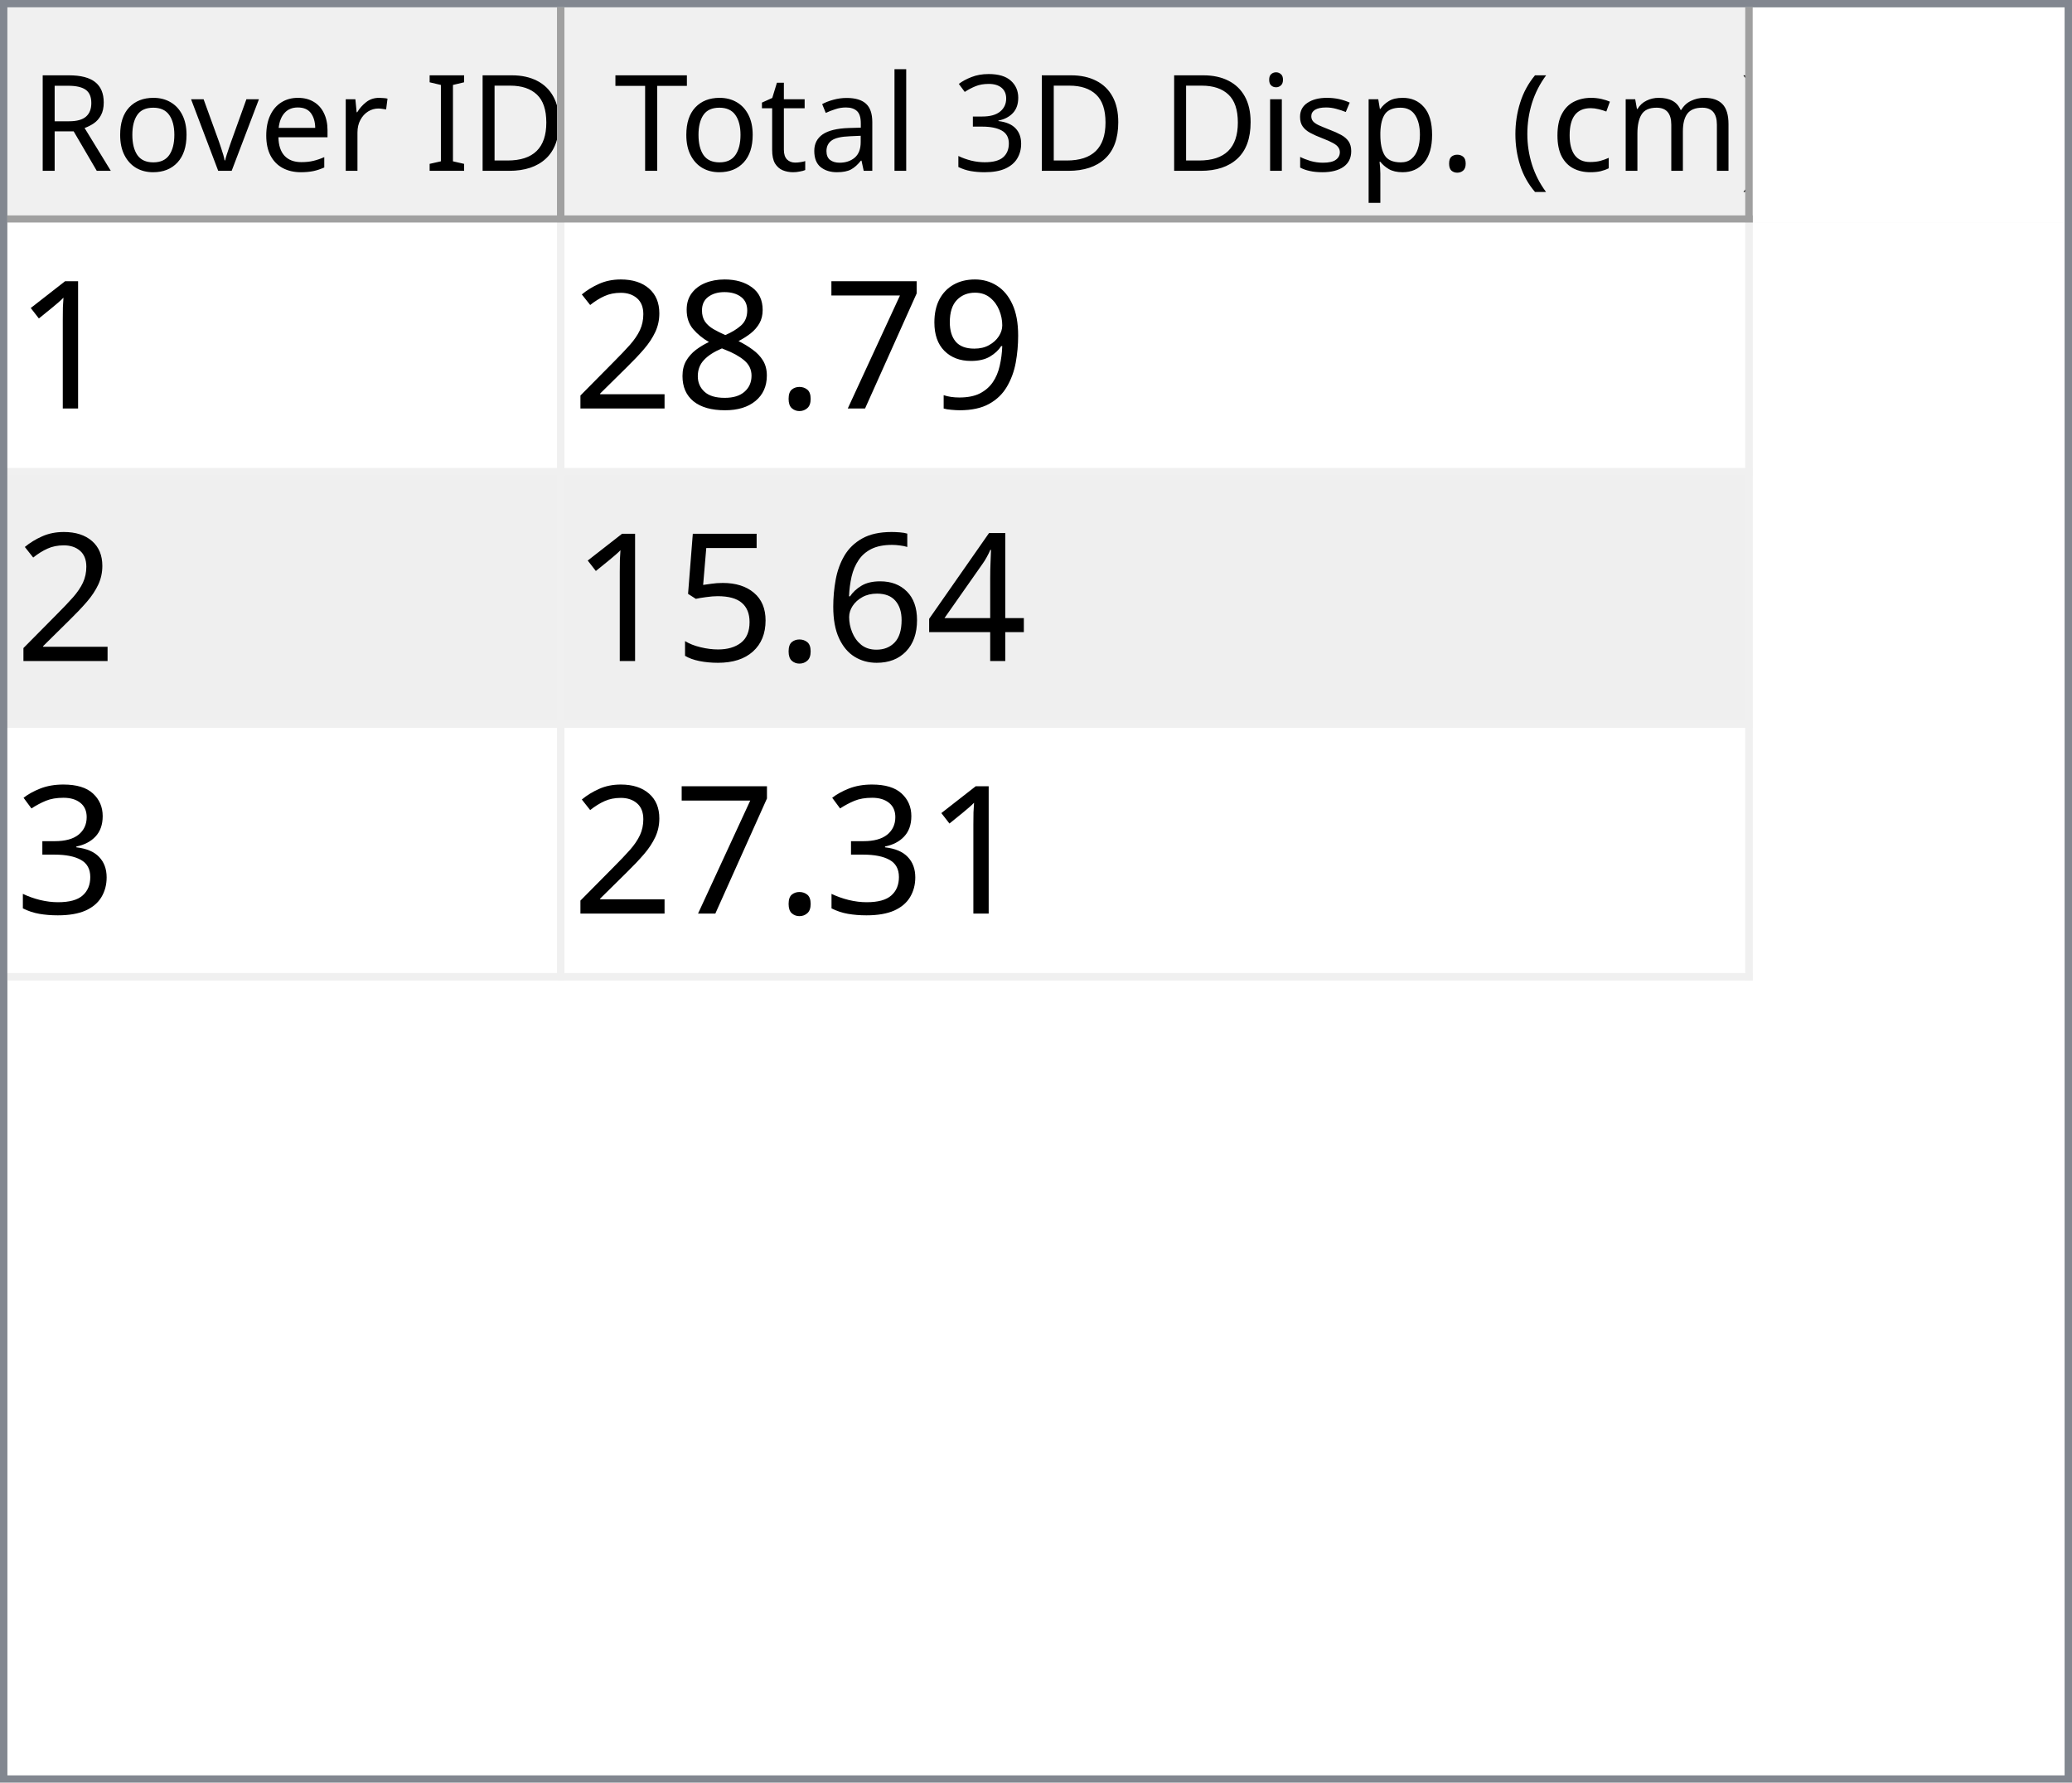
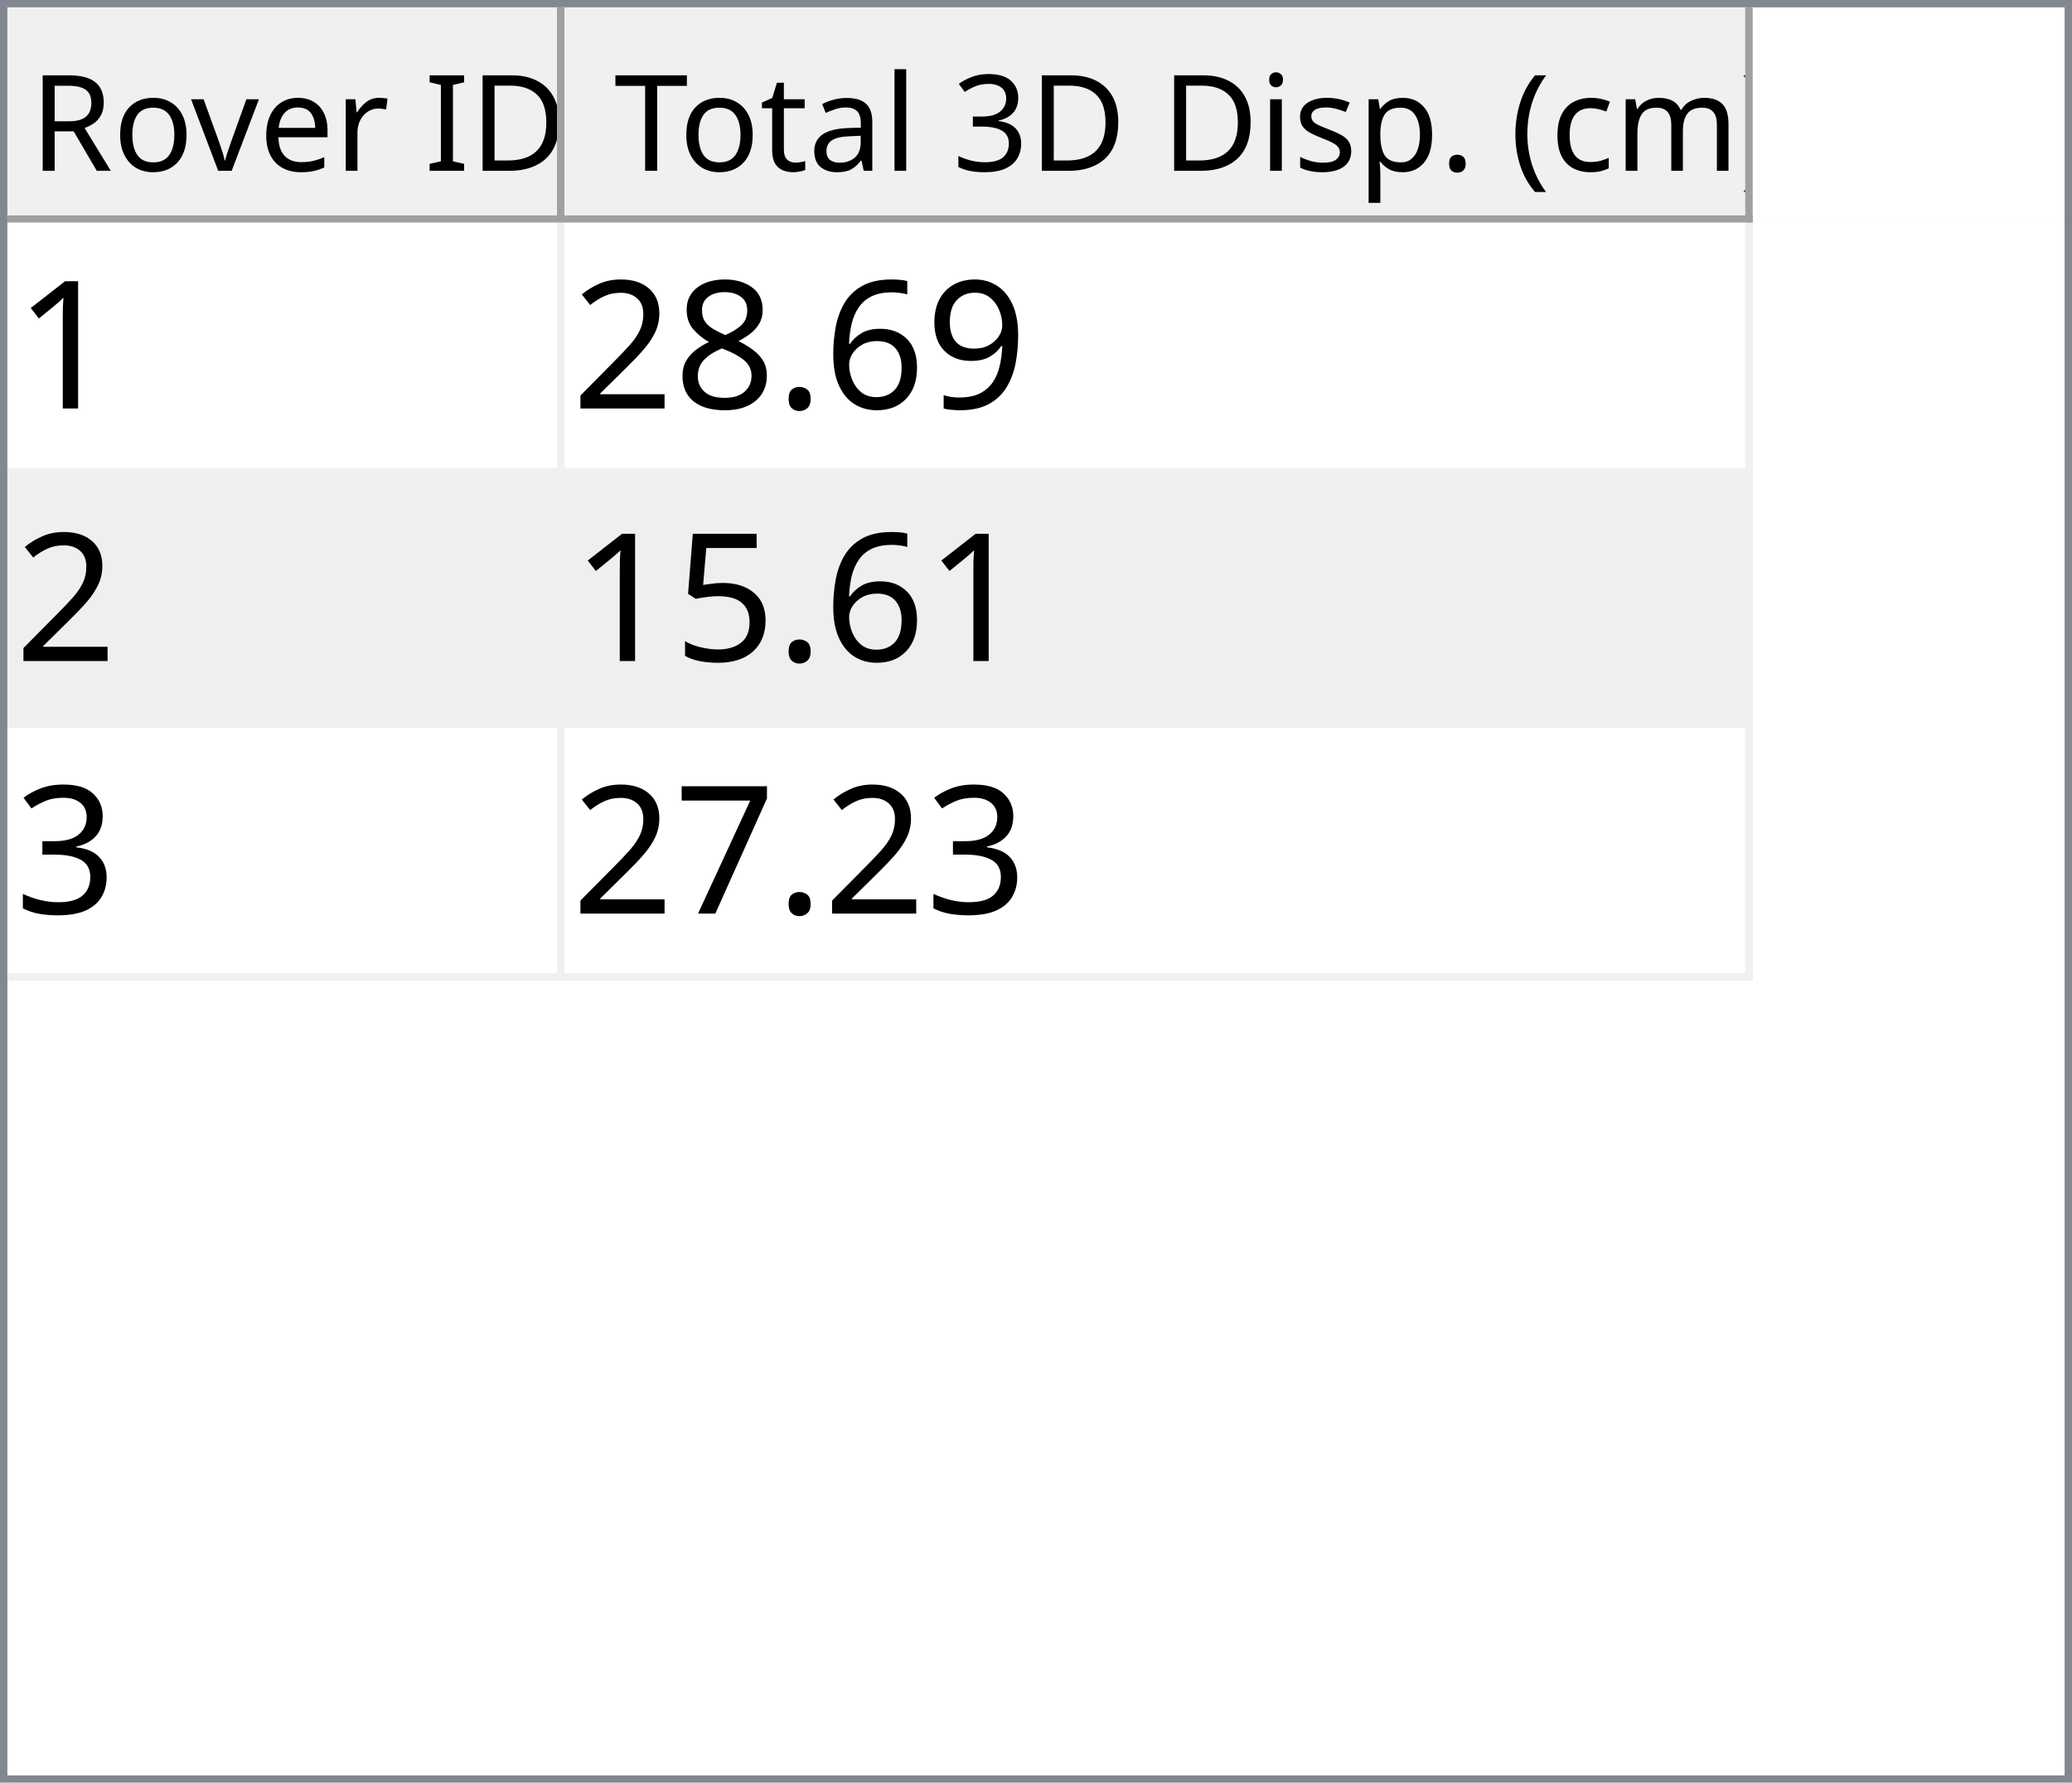
<svg xmlns="http://www.w3.org/2000/svg" style="fill-opacity:1; color-rendering:auto; color-interpolation:auto; text-rendering:auto; stroke:black; stroke-linecap:square; stroke-miterlimit:10; shape-rendering:auto; stroke-opacity:1; fill:black; stroke-dasharray:none; font-weight:normal; stroke-width:1; font-family:'Dialog'; font-style:normal; stroke-linejoin:miter; font-size:12px; stroke-dashoffset:0; image-rendering:auto;" width="279" height="240">
  <defs id="genericDefs" />
  <g>
    <defs id="defs1">
      <clipPath clipPathUnits="userSpaceOnUse" id="clipPath1">
        <path d="M0 0 L279 0 L279 240 L0 240 L0 0 Z" />
      </clipPath>
      <clipPath clipPathUnits="userSpaceOnUse" id="clipPath2">
        <path d="M0 0 L0 240 L279 240 L279 0 Z" />
      </clipPath>
      <clipPath clipPathUnits="userSpaceOnUse" id="clipPath3">
        <path d="M0 0 L0 29 L277 29 L277 0 Z" />
      </clipPath>
      <clipPath clipPathUnits="userSpaceOnUse" id="clipPath4">
        <path d="M0 0 L0 29 L75 29 L75 0 Z" />
      </clipPath>
      <clipPath clipPathUnits="userSpaceOnUse" id="clipPath5">
        <path d="M1 1 L1 28 L74 28 L74 1 Z" />
      </clipPath>
      <clipPath clipPathUnits="userSpaceOnUse" id="clipPath6">
        <path d="M0 0 L0 27 L73 27 L73 0 Z" />
      </clipPath>
      <clipPath clipPathUnits="userSpaceOnUse" id="clipPath7">
        <path d="M-0.5 -0.5 L-0.5 28.5 L74.5 28.5 L74.5 -0.5 Z" />
      </clipPath>
      <clipPath clipPathUnits="userSpaceOnUse" id="clipPath8">
        <path d="M0 0 L0 29 L160 29 L160 0 Z" />
      </clipPath>
      <clipPath clipPathUnits="userSpaceOnUse" id="clipPath9">
        <path d="M1 1 L1 28 L159 28 L159 1 Z" />
      </clipPath>
      <clipPath clipPathUnits="userSpaceOnUse" id="clipPath10">
        <path d="M0 0 L0 27 L158 27 L158 0 Z" />
      </clipPath>
      <clipPath clipPathUnits="userSpaceOnUse" id="clipPath11">
        <path d="M-0.5 -0.5 L-0.5 28.5 L159.5 28.5 L159.5 -0.5 Z" />
      </clipPath>
      <clipPath clipPathUnits="userSpaceOnUse" id="clipPath12">
        <path d="M0 0 L0 209 L277 209 L277 0 Z" />
      </clipPath>
      <clipPath clipPathUnits="userSpaceOnUse" id="clipPath13">
        <path d="M0 0 L0 102 L235 102 L235 0 Z" />
      </clipPath>
      <clipPath clipPathUnits="userSpaceOnUse" id="clipPath14">
        <path d="M-0.5 -0.5 L-0.5 101.5 L234.5 101.5 L234.5 -0.5 Z" />
      </clipPath>
      <clipPath clipPathUnits="userSpaceOnUse" id="clipPath15">
        <path d="M0 0 L0 33 L74 33 L74 0 Z" />
      </clipPath>
      <clipPath clipPathUnits="userSpaceOnUse" id="clipPath16">
        <path d="M0 0 L0 33 L159 33 L159 0 Z" />
      </clipPath>
      <font horiz-adv-x="64.551" id="font1">
        <font-face ascent="107.91" descent="25.098" units-per-em="100" style="font-style:normal; font-family:Segoe UI; font-weight:normal;" />
        <missing-glyph horiz-adv-x="64.551" d="M8.109 0 L8.109 68.266 L56.453 68.266 L56.453 0 L8.109 0 ZM15.328 7.234 L49.219 7.234 L49.219 61.031 L15.328 61.031 L15.328 7.234 Z" />
        <glyph unicode="D" horiz-adv-x="70.117" d="M9.188 0 L9.188 70.016 L28.516 70.016 Q65.531 70.016 65.531 35.891 Q65.531 19.672 55.25 9.836 Q44.969 0 27.734 0 L9.188 0 ZM17.391 62.594 L17.391 7.422 L27.828 7.422 Q41.609 7.422 49.273 14.797 Q56.938 22.172 56.938 35.688 Q56.938 62.594 28.328 62.594 L17.391 62.594 Z" />
        <glyph unicode="I" horiz-adv-x="26.611" d="M17.391 0 L9.188 0 L9.188 70.016 L17.391 70.016 L17.391 0 Z" />
        <glyph unicode=" " horiz-adv-x="27.393" d="" />
        <glyph unicode="r" horiz-adv-x="34.766" d="M34.188 41.891 Q32.078 43.5 28.125 43.5 Q23 43.5 19.555 38.672 Q16.109 33.844 16.109 25.484 L16.109 0 L8.109 0 L8.109 50 L16.109 50 L16.109 39.703 L16.312 39.703 Q18.016 44.969 21.531 47.922 Q25.047 50.875 29.391 50.875 Q32.516 50.875 34.188 50.203 L34.188 41.891 Z" />
        <glyph unicode="e" horiz-adv-x="52.295" d="M48.297 23 L12.984 23 Q13.188 14.656 17.484 10.109 Q21.781 5.562 29.297 5.562 Q37.75 5.562 44.828 11.141 L44.828 3.609 Q38.234 -1.172 27.391 -1.172 Q16.797 -1.172 10.742 5.641 Q4.688 12.453 4.688 24.812 Q4.688 36.469 11.305 43.82 Q17.922 51.172 27.734 51.172 Q37.547 51.172 42.922 44.828 Q48.297 38.484 48.297 27.203 L48.297 23 ZM40.094 29.781 Q40.047 36.719 36.75 40.578 Q33.453 44.438 27.594 44.438 Q21.922 44.438 17.969 40.383 Q14.016 36.328 13.094 29.781 L40.094 29.781 Z" />
        <glyph unicode="v" horiz-adv-x="47.9" d="M47.406 50 L27.484 0 L19.625 0 L0.688 50 L9.469 50 L22.172 13.672 Q23.578 9.672 23.922 6.688 L24.125 6.688 Q24.609 10.453 25.688 13.484 L38.969 50 L47.406 50 Z" />
        <glyph unicode="o" horiz-adv-x="58.594" d="M29 -1.172 Q17.922 -1.172 11.305 5.836 Q4.688 12.844 4.688 24.422 Q4.688 37.016 11.57 44.094 Q18.453 51.172 30.172 51.172 Q41.359 51.172 47.633 44.289 Q53.906 37.406 53.906 25.203 Q53.906 13.234 47.141 6.031 Q40.375 -1.172 29 -1.172 ZM29.594 44.438 Q21.875 44.438 17.383 39.188 Q12.891 33.938 12.891 24.703 Q12.891 15.828 17.43 10.695 Q21.969 5.562 29.594 5.562 Q37.359 5.562 41.531 10.594 Q45.703 15.625 45.703 24.906 Q45.703 34.281 41.531 39.359 Q37.359 44.438 29.594 44.438 Z" />
        <glyph unicode="R" horiz-adv-x="59.814" d="M59.375 0 L49.609 0 L37.891 19.625 Q36.281 22.359 34.766 24.289 Q33.25 26.219 31.664 27.438 Q30.078 28.656 28.25 29.219 Q26.422 29.781 24.125 29.781 L17.391 29.781 L17.391 0 L9.188 0 L9.188 70.016 L30.078 70.016 Q34.672 70.016 38.555 68.867 Q42.438 67.719 45.289 65.375 Q48.141 63.031 49.758 59.547 Q51.375 56.062 51.375 51.375 Q51.375 47.703 50.273 44.656 Q49.172 41.609 47.148 39.211 Q45.125 36.812 42.266 35.133 Q39.406 33.453 35.844 32.516 L35.844 32.328 Q37.594 31.547 38.891 30.547 Q40.188 29.547 41.359 28.18 Q42.531 26.812 43.68 25.078 Q44.828 23.344 46.234 21.047 L59.375 0 ZM17.391 62.594 L17.391 37.203 L28.516 37.203 Q31.594 37.203 34.203 38.133 Q36.812 39.062 38.719 40.797 Q40.625 42.531 41.703 45.047 Q42.781 47.562 42.781 50.688 Q42.781 56.297 39.141 59.445 Q35.5 62.594 28.609 62.594 L17.391 62.594 Z" />
        <glyph unicode=")" horiz-adv-x="30.176" d="M8.297 -15.922 L1.172 -15.922 Q16.406 2.344 16.406 26.812 Q16.406 51.469 1.078 70.016 L8.297 70.016 Q23.531 52.156 23.531 26.703 Q23.531 1.375 8.297 -15.922 Z" />
        <glyph unicode="m" horiz-adv-x="86.133" d="M79.109 0 L71.094 0 L71.094 28.719 Q71.094 37.016 68.531 40.727 Q65.969 44.438 59.906 44.438 Q54.781 44.438 51.195 39.75 Q47.609 35.062 47.609 28.516 L47.609 0 L39.594 0 L39.594 29.688 Q39.594 44.438 28.219 44.438 Q22.953 44.438 19.531 40.016 Q16.109 35.594 16.109 28.516 L16.109 0 L8.109 0 L8.109 50 L16.109 50 L16.109 42.094 L16.312 42.094 Q21.625 51.172 31.844 51.172 Q36.969 51.172 40.773 48.312 Q44.578 45.453 46 40.828 Q51.562 51.172 62.594 51.172 Q79.109 51.172 79.109 30.812 L79.109 0 Z" />
        <glyph unicode="c" horiz-adv-x="46.191" d="M42.188 2.297 Q36.422 -1.172 28.516 -1.172 Q17.828 -1.172 11.258 5.789 Q4.688 12.75 4.688 23.828 Q4.688 36.188 11.766 43.68 Q18.844 51.172 30.672 51.172 Q37.25 51.172 42.281 48.734 L42.281 40.531 Q36.719 44.438 30.375 44.438 Q22.703 44.438 17.797 38.945 Q12.891 33.453 12.891 24.516 Q12.891 15.719 17.508 10.641 Q22.125 5.562 29.891 5.562 Q36.422 5.562 42.188 9.906 L42.188 2.297 Z" />
        <glyph unicode="(" horiz-adv-x="30.176" d="M29.109 -15.922 L21.969 -15.922 Q6.844 1.375 6.844 26.703 Q6.844 52.156 21.969 70.016 L29.203 70.016 Q13.875 51.469 13.875 26.812 Q13.875 2.344 29.109 -15.922 Z" />
        <glyph unicode="." horiz-adv-x="21.68" d="M10.891 -1.078 Q8.641 -1.078 7.055 0.539 Q5.469 2.156 5.469 4.391 Q5.469 6.641 7.055 8.273 Q8.641 9.906 10.891 9.906 Q13.188 9.906 14.797 8.273 Q16.406 6.641 16.406 4.391 Q16.406 2.156 14.797 0.539 Q13.188 -1.078 10.891 -1.078 Z" />
        <glyph unicode="p" horiz-adv-x="58.789" d="M16.312 7.234 L16.109 7.234 L16.109 -23 L8.109 -23 L8.109 50 L16.109 50 L16.109 41.219 L16.312 41.219 Q22.219 51.172 33.594 51.172 Q43.266 51.172 48.688 44.461 Q54.109 37.75 54.109 26.469 Q54.109 13.922 48 6.375 Q41.891 -1.172 31.297 -1.172 Q21.578 -1.172 16.312 7.234 ZM16.109 27.391 L16.109 20.406 Q16.109 14.203 20.141 9.883 Q24.172 5.562 30.375 5.562 Q37.641 5.562 41.773 11.133 Q45.906 16.703 45.906 26.609 Q45.906 34.969 42.047 39.703 Q38.188 44.438 31.594 44.438 Q24.609 44.438 20.359 39.578 Q16.109 34.719 16.109 27.391 Z" />
        <glyph unicode="s" horiz-adv-x="42.432" d="M5.078 1.812 L5.078 10.406 Q11.625 5.562 19.484 5.562 Q30.031 5.562 30.031 12.594 Q30.031 14.594 29.125 15.992 Q28.219 17.391 26.68 18.461 Q25.141 19.531 23.07 20.383 Q21 21.234 18.609 22.172 Q15.281 23.484 12.766 24.828 Q10.25 26.172 8.57 27.859 Q6.891 29.547 6.031 31.695 Q5.172 33.844 5.172 36.719 Q5.172 40.234 6.789 42.945 Q8.406 45.656 11.086 47.484 Q13.766 49.312 17.211 50.242 Q20.656 51.172 24.312 51.172 Q30.812 51.172 35.938 48.922 L35.938 40.828 Q30.422 44.438 23.25 44.438 Q21 44.438 19.195 43.922 Q17.391 43.406 16.094 42.477 Q14.797 41.547 14.086 40.258 Q13.375 38.969 13.375 37.406 Q13.375 35.453 14.086 34.133 Q14.797 32.812 16.164 31.789 Q17.531 30.766 19.484 29.938 Q21.438 29.109 23.922 28.125 Q27.25 26.859 29.883 25.516 Q32.516 24.172 34.375 22.484 Q36.234 20.797 37.234 18.602 Q38.234 16.406 38.234 13.375 Q38.234 9.672 36.602 6.938 Q34.969 4.203 32.234 2.398 Q29.5 0.594 25.93 -0.289 Q22.359 -1.172 18.453 -1.172 Q10.75 -1.172 5.078 1.812 Z" />
        <glyph unicode="i" horiz-adv-x="24.219" d="M12.203 62.703 Q10.062 62.703 8.547 64.164 Q7.031 65.625 7.031 67.875 Q7.031 70.125 8.547 71.609 Q10.062 73.094 12.203 73.094 Q14.406 73.094 15.945 71.609 Q17.484 70.125 17.484 67.875 Q17.484 65.719 15.945 64.211 Q14.406 62.703 12.203 62.703 ZM16.109 0 L8.109 0 L8.109 50 L16.109 50 L16.109 0 Z" />
        <glyph unicode="3" horiz-adv-x="53.906" d="M46.531 19.828 Q46.531 15.094 44.75 11.211 Q42.969 7.328 39.719 4.57 Q36.469 1.812 31.93 0.297 Q27.391 -1.219 21.922 -1.219 Q11.922 -1.219 6 2.594 L6 11.188 Q13.094 5.609 22.219 5.609 Q25.875 5.609 28.828 6.539 Q31.781 7.469 33.906 9.227 Q36.031 10.984 37.18 13.477 Q38.328 15.969 38.328 19.094 Q38.328 32.812 18.797 32.812 L12.984 32.812 L12.984 39.594 L18.5 39.594 Q35.797 39.594 35.797 52.484 Q35.797 64.406 22.609 64.406 Q15.188 64.406 8.688 59.422 L8.688 67.188 Q15.375 71.188 24.609 71.188 Q29 71.188 32.57 69.969 Q36.141 68.75 38.68 66.555 Q41.219 64.359 42.609 61.281 Q44 58.203 44 54.5 Q44 40.672 30.031 36.719 L30.031 36.531 Q33.594 36.141 36.625 34.797 Q39.656 33.453 41.852 31.305 Q44.047 29.156 45.289 26.25 Q46.531 23.344 46.531 19.828 Z" />
        <glyph unicode="l" horiz-adv-x="24.219" d="M16.109 0 L8.109 0 L8.109 74.031 L16.109 74.031 L16.109 0 Z" />
        <glyph unicode="a" horiz-adv-x="50.879" d="M43.891 0 L35.891 0 L35.891 7.812 L35.688 7.812 Q30.469 -1.172 20.312 -1.172 Q12.844 -1.172 8.617 2.781 Q4.391 6.734 4.391 13.281 Q4.391 27.297 20.906 29.594 L35.891 31.688 Q35.891 44.438 25.594 44.438 Q16.547 44.438 9.281 38.281 L9.281 46.484 Q16.656 51.172 26.266 51.172 Q43.891 51.172 43.891 32.516 L43.891 0 ZM35.891 25.297 L23.828 23.641 Q18.266 22.859 15.43 20.875 Q12.594 18.891 12.594 13.875 Q12.594 10.203 15.211 7.883 Q17.828 5.562 22.172 5.562 Q28.125 5.562 32.008 9.742 Q35.891 13.922 35.891 20.312 L35.891 25.297 Z" />
        <glyph unicode="t" horiz-adv-x="33.887" d="M31.297 0.484 Q28.469 -1.078 23.828 -1.078 Q10.688 -1.078 10.688 13.578 L10.688 43.172 L2.094 43.172 L2.094 50 L10.688 50 L10.688 62.203 L18.703 64.797 L18.703 50 L31.297 50 L31.297 43.172 L18.703 43.172 L18.703 14.984 Q18.703 9.969 20.414 7.82 Q22.125 5.672 26.078 5.672 Q29.109 5.672 31.297 7.328 L31.297 0.484 Z" />
        <glyph unicode="T" horiz-adv-x="52.393" d="M50.594 62.594 L30.375 62.594 L30.375 0 L22.172 0 L22.172 62.594 L2 62.594 L2 70.016 L50.594 70.016 L50.594 62.594 Z" />
      </font>
      <font horiz-adv-x="75.0" id="font2">
        <font-face ascent="100.537" descent="21.973" units-per-em="100" style="font-style:normal; font-family:sans-serif; font-weight:normal;" />
        <missing-glyph horiz-adv-x="75.0" d="M12.5 0 L12.5 62.5 L62.5 62.5 L62.5 0 L12.5 0 ZM14.062 1.562 L60.938 1.562 L60.938 60.938 L14.062 60.938 L14.062 1.562 Z" />
        <glyph unicode="1" horiz-adv-x="55.615" d="M37.25 0 L28.469 0 L28.469 56 Q25.297 52.984 20.141 49.953 Q14.984 46.922 10.891 45.406 L10.891 53.906 Q18.266 57.375 23.781 62.305 Q29.297 67.234 31.594 71.875 L37.25 71.875 L37.25 0 Z" />
        <glyph unicode="9" horiz-adv-x="55.615" d="M5.469 16.547 L13.922 17.328 Q14.984 11.375 18.016 8.688 Q21.047 6 25.781 6 Q29.828 6 32.883 7.859 Q35.938 9.719 37.891 12.82 Q39.844 15.922 41.164 21.195 Q42.484 26.469 42.484 31.938 Q42.484 32.516 42.438 33.688 Q39.797 29.5 35.234 26.883 Q30.672 24.266 25.344 24.266 Q16.453 24.266 10.305 30.711 Q4.156 37.156 4.156 47.703 Q4.156 58.594 10.578 65.234 Q17 71.875 26.656 71.875 Q33.641 71.875 39.43 68.117 Q45.219 64.359 48.219 57.398 Q51.219 50.438 51.219 37.25 Q51.219 23.531 48.242 15.406 Q45.266 7.281 39.383 3.031 Q33.5 -1.219 25.594 -1.219 Q17.188 -1.219 11.867 3.445 Q6.547 8.109 5.469 16.547 ZM41.453 48.141 Q41.453 55.719 37.43 60.156 Q33.406 64.594 27.734 64.594 Q21.875 64.594 17.531 59.812 Q13.188 55.031 13.188 47.406 Q13.188 40.578 17.312 36.305 Q21.438 32.031 27.484 32.031 Q33.594 32.031 37.523 36.305 Q41.453 40.578 41.453 48.141 Z" />
-         <glyph unicode="7" horiz-adv-x="55.615" d="M4.734 62.203 L4.734 70.656 L51.078 70.656 L51.078 63.812 Q44.234 56.547 37.523 44.484 Q30.812 32.422 27.156 19.672 Q24.516 10.688 23.781 0 L14.75 0 Q14.891 8.453 18.062 20.414 Q21.234 32.375 27.172 43.484 Q33.109 54.594 39.797 62.203 L4.734 62.203 Z" />
+         <glyph unicode="6" horiz-adv-x="55.615" d="M49.75 54.047 L41.016 53.375 Q39.844 58.547 37.703 60.891 Q34.125 64.656 28.906 64.656 Q24.703 64.656 21.531 62.312 Q17.391 59.281 14.992 53.469 Q12.594 47.656 12.5 36.922 Q15.672 41.75 20.266 44.094 Q24.859 46.438 29.891 46.438 Q38.672 46.438 44.852 39.969 Q51.031 33.5 51.031 23.25 Q51.031 16.5 48.125 10.719 Q45.219 4.938 40.141 1.859 Q35.062 -1.219 28.609 -1.219 Q17.625 -1.219 10.695 6.859 Q3.766 14.938 3.766 33.5 Q3.766 54.25 11.422 63.672 Q18.109 71.875 29.438 71.875 Q37.891 71.875 43.289 67.141 Q48.688 62.406 49.75 54.047 ZM13.875 23.188 Q13.875 18.656 15.797 14.508 Q17.719 10.359 21.188 8.18 Q24.656 6 28.469 6 Q34.031 6 38.039 10.492 Q42.047 14.984 42.047 22.703 Q42.047 30.125 38.086 34.398 Q34.125 38.672 28.125 38.672 Q22.172 38.672 18.023 34.398 Q13.875 30.125 13.875 23.188 Z" />
        <glyph unicode="." horiz-adv-x="27.783" d="M9.078 0 L9.078 10.016 L19.094 10.016 L19.094 0 L9.078 0 Z" />
        <glyph unicode="8" horiz-adv-x="55.615" d="M17.672 38.812 Q12.203 40.828 9.57 44.539 Q6.938 48.25 6.938 53.422 Q6.938 61.234 12.555 66.555 Q18.172 71.875 27.484 71.875 Q36.859 71.875 42.578 66.43 Q48.297 60.984 48.297 53.172 Q48.297 48.188 45.68 44.508 Q43.062 40.828 37.75 38.812 Q44.344 36.672 47.781 31.883 Q51.219 27.094 51.219 20.453 Q51.219 11.281 44.727 5.031 Q38.234 -1.219 27.641 -1.219 Q17.047 -1.219 10.547 5.055 Q4.047 11.328 4.047 20.703 Q4.047 27.688 7.594 32.398 Q11.141 37.109 17.672 38.812 ZM15.922 53.719 Q15.922 48.641 19.195 45.414 Q22.469 42.188 27.688 42.188 Q32.766 42.188 36.016 45.383 Q39.266 48.578 39.266 53.219 Q39.266 58.062 35.914 61.359 Q32.562 64.656 27.594 64.656 Q22.562 64.656 19.242 61.43 Q15.922 58.203 15.922 53.719 ZM13.094 20.656 Q13.094 16.891 14.875 13.375 Q16.656 9.859 20.172 7.93 Q23.688 6 27.734 6 Q34.031 6 38.133 10.055 Q42.234 14.109 42.234 20.359 Q42.234 26.703 38.016 30.859 Q33.797 35.016 27.438 35.016 Q21.234 35.016 17.164 30.914 Q13.094 26.812 13.094 20.656 Z" />
        <glyph unicode="2" horiz-adv-x="55.615" d="M50.344 8.453 L50.344 0 L3.031 0 Q2.938 3.172 4.047 6.109 Q5.859 10.938 9.836 15.625 Q13.812 20.312 21.344 26.469 Q33.016 36.031 37.117 41.625 Q41.219 47.219 41.219 52.203 Q41.219 57.422 37.477 61.008 Q33.734 64.594 27.734 64.594 Q21.391 64.594 17.578 60.789 Q13.766 56.984 13.719 50.25 L4.688 51.172 Q5.609 61.281 11.664 66.578 Q17.719 71.875 27.938 71.875 Q38.234 71.875 44.242 66.164 Q50.25 60.453 50.25 52 Q50.25 47.703 48.492 43.555 Q46.734 39.406 42.656 34.812 Q38.578 30.219 29.109 22.219 Q21.188 15.578 18.945 13.211 Q16.703 10.844 15.234 8.453 L50.344 8.453 Z" />
-         <glyph unicode="4" horiz-adv-x="55.615" d="M32.328 0 L32.328 17.141 L1.266 17.141 L1.266 25.203 L33.938 71.578 L41.109 71.578 L41.109 25.203 L50.781 25.203 L50.781 17.141 L41.109 17.141 L41.109 0 L32.328 0 ZM32.328 25.203 L32.328 57.469 L9.906 25.203 L32.328 25.203 Z" />
-         <glyph unicode="6" horiz-adv-x="55.615" d="M49.75 54.047 L41.016 53.375 Q39.844 58.547 37.703 60.891 Q34.125 64.656 28.906 64.656 Q24.703 64.656 21.531 62.312 Q17.391 59.281 14.992 53.469 Q12.594 47.656 12.5 36.922 Q15.672 41.75 20.266 44.094 Q24.859 46.438 29.891 46.438 Q38.672 46.438 44.852 39.969 Q51.031 33.5 51.031 23.25 Q51.031 16.5 48.125 10.719 Q45.219 4.938 40.141 1.859 Q35.062 -1.219 28.609 -1.219 Q17.625 -1.219 10.695 6.859 Q3.766 14.938 3.766 33.5 Q3.766 54.25 11.422 63.672 Q18.109 71.875 29.438 71.875 Q37.891 71.875 43.289 67.141 Q48.688 62.406 49.75 54.047 ZM13.875 23.188 Q13.875 18.656 15.797 14.508 Q17.719 10.359 21.188 8.18 Q24.656 6 28.469 6 Q34.031 6 38.039 10.492 Q42.047 14.984 42.047 22.703 Q42.047 30.125 38.086 34.398 Q34.125 38.672 28.125 38.672 Q22.172 38.672 18.023 34.398 Q13.875 30.125 13.875 23.188 Z" />
        <glyph unicode="5" horiz-adv-x="55.615" d="M4.156 18.75 L13.375 19.531 Q14.406 12.797 18.141 9.398 Q21.875 6 27.156 6 Q33.5 6 37.891 10.789 Q42.281 15.578 42.281 23.484 Q42.281 31 38.062 35.352 Q33.844 39.703 27 39.703 Q22.75 39.703 19.336 37.773 Q15.922 35.844 13.969 32.766 L5.719 33.844 L12.641 70.609 L48.25 70.609 L48.25 62.203 L19.672 62.203 L15.828 42.969 Q22.266 47.469 29.344 47.469 Q38.719 47.469 45.164 40.969 Q51.609 34.469 51.609 24.266 Q51.609 14.547 45.953 7.469 Q39.062 -1.219 27.156 -1.219 Q17.391 -1.219 11.211 4.25 Q5.031 9.719 4.156 18.75 Z" />
        <glyph unicode="3" horiz-adv-x="55.615" d="M4.203 18.891 L12.984 20.062 Q14.5 12.594 18.141 9.297 Q21.781 6 27 6 Q33.203 6 37.477 10.297 Q41.75 14.594 41.75 20.953 Q41.75 27 37.797 30.93 Q33.844 34.859 27.734 34.859 Q25.25 34.859 21.531 33.891 L22.516 41.609 Q23.391 41.5 23.922 41.5 Q29.547 41.5 34.039 44.43 Q38.531 47.359 38.531 53.469 Q38.531 58.297 35.258 61.477 Q31.984 64.656 26.812 64.656 Q21.688 64.656 18.266 61.43 Q14.844 58.203 13.875 51.766 L5.078 53.328 Q6.688 62.156 12.398 67.016 Q18.109 71.875 26.609 71.875 Q32.469 71.875 37.398 69.359 Q42.328 66.844 44.945 62.5 Q47.562 58.156 47.562 53.266 Q47.562 48.641 45.07 44.828 Q42.578 41.016 37.703 38.766 Q44.047 37.312 47.562 32.695 Q51.078 28.078 51.078 21.141 Q51.078 11.766 44.242 5.25 Q37.406 -1.266 26.953 -1.266 Q17.531 -1.266 11.305 4.352 Q5.078 9.969 4.203 18.891 Z" />
+         <glyph unicode="7" horiz-adv-x="55.615" d="M4.734 62.203 L4.734 70.656 L51.078 70.656 L51.078 63.812 Q44.234 56.547 37.523 44.484 Q30.812 32.422 27.156 19.672 Q24.516 10.688 23.781 0 L14.75 0 Q14.891 8.453 18.062 20.414 Q21.234 32.375 27.172 43.484 Q33.109 54.594 39.797 62.203 L4.734 62.203 Z" />
      </font>
    </defs>
    <g style="fill:white; stroke:white;">
      <rect x="0" y="0" width="279" style="clip-path:url(#clipPath1); stroke:none;" height="240" />
    </g>
    <g style="fill:white; text-rendering:optimizeSpeed; color-rendering:optimizeSpeed; image-rendering:optimizeSpeed; shape-rendering:crispEdges; stroke:white; color-interpolation:sRGB;">
      <rect x="0" width="279" height="240" y="0" style="stroke:none;" />
      <path style="stroke:none;" d="M0 240 L279 240 L279 0 L0 0 Z" />
    </g>
    <g style="fill:rgb(240,240,240); font-size:18px; font-family:'Segoe UI'; stroke:rgb(240,240,240);">
      <rect x="0" y="0" width="279" style="clip-path:url(#clipPath2); stroke:none;" height="240" />
    </g>
    <g style="fill:rgb(130,135,144); font-size:18px; font-family:'Segoe UI'; stroke:rgb(130,135,144);">
      <path d="M0 0 L279 0 L279 240 L0 240 L0 0 ZM1 1 L278 1 L278 239 L1 239 L1 1 Z" style="fill-rule:evenodd; clip-path:url(#clipPath2); stroke:none;" />
    </g>
    <g style="fill:white; font-size:18px; font-family:'Segoe UI'; stroke:white;" transform="translate(1,1)">
      <rect x="0" y="0" width="277" style="clip-path:url(#clipPath3); stroke:none;" height="29" />
    </g>
    <g style="fill:rgb(240,240,240); font-size:18px; font-family:'Segoe UI'; stroke:rgb(240,240,240);" transform="translate(1,1)">
      <rect x="0" y="0" width="75" style="clip-path:url(#clipPath4); stroke:none;" height="29" />
    </g>
    <g style="font-family:'Segoe UI'; font-size:18px;" transform="translate(2,2)">
      <text x="2" xml:space="preserve" y="21" style="clip-path:url(#clipPath6); stroke:none;">Rover ID</text>
    </g>
    <g transform="translate(1.5,1.5)" style="fill:rgb(160,160,160); font-size:18px; font-family:'Segoe UI'; stroke:rgb(160,160,160); stroke-linejoin:bevel;">
      <line x1="74" x2="74" y1="0" style="fill:none; clip-path:url(#clipPath7);" y2="28" />
    </g>
    <g transform="matrix(1,0,0,1,1,1) translate(0.5,0.5)" style="fill:rgb(160,160,160); font-size:18px; font-family:'Segoe UI'; stroke:rgb(160,160,160); stroke-linejoin:bevel;">
      <line x1="0" x2="74" y1="28" style="fill:none; clip-path:url(#clipPath7);" y2="28" />
    </g>
    <g style="fill:rgb(240,240,240); font-size:18px; font-family:'Segoe UI'; stroke:rgb(240,240,240);" transform="translate(76,1)">
      <rect x="0" y="0" width="160" style="clip-path:url(#clipPath8); stroke:none;" height="29" />
    </g>
    <g style="font-family:'Segoe UI'; font-size:18px;" transform="translate(77,2)">
      <text x="1" xml:space="preserve" y="21" style="clip-path:url(#clipPath10); stroke:none;"> Total 3D Disp. (cm)</text>
    </g>
    <g transform="translate(76.5,1.5)" style="fill:rgb(160,160,160); font-size:18px; font-family:'Segoe UI'; stroke:rgb(160,160,160); stroke-linejoin:bevel;">
      <line x1="159" x2="159" y1="0" style="fill:none; clip-path:url(#clipPath11);" y2="28" />
    </g>
    <g transform="matrix(1,0,0,1,76,1) translate(0.5,0.5)" style="fill:rgb(160,160,160); font-size:18px; font-family:'Segoe UI'; stroke:rgb(160,160,160); stroke-linejoin:bevel;">
      <line x1="0" x2="159" y1="28" style="fill:none; clip-path:url(#clipPath11);" y2="28" />
    </g>
    <g style="fill:white; font-size:18px; font-family:'Segoe UI'; stroke:white;" transform="translate(1,30)">
      <rect x="0" y="0" width="277" style="clip-path:url(#clipPath12); stroke:none;" height="209" />
    </g>
    <g style="fill:rgb(240,240,240); font-size:24px; font-family:sans-serif; stroke:rgb(240,240,240);" transform="translate(1,30)">
      <rect x="0" y="0" width="235" style="clip-path:url(#clipPath13); stroke:none;" height="102" />
      <line transform="translate(0.5,0.5)" x1="0" x2="234" y1="33" style="clip-path:url(#clipPath14); fill:none; stroke-linejoin:bevel;" y2="33" />
    </g>
    <g transform="matrix(1,0,0,1,1,30) translate(0.5,0.5)" style="fill:rgb(240,240,240); font-size:24px; font-family:sans-serif; stroke:rgb(240,240,240); stroke-linejoin:bevel;">
      <line x1="0" x2="234" y1="67" style="fill:none; clip-path:url(#clipPath14);" y2="67" />
    </g>
    <g transform="matrix(1,0,0,1,1,30) translate(0.5,0.5)" style="fill:rgb(240,240,240); font-size:24px; font-family:sans-serif; stroke:rgb(240,240,240); stroke-linejoin:bevel;">
      <line x1="0" x2="234" y1="101" style="fill:none; clip-path:url(#clipPath14);" y2="101" />
    </g>
    <g transform="matrix(1,0,0,1,1,30) translate(0.5,0.5)" style="fill:rgb(240,240,240); font-size:24px; font-family:sans-serif; stroke:rgb(240,240,240); stroke-linejoin:bevel;">
      <line x1="74" x2="74" y1="0" style="fill:none; clip-path:url(#clipPath14);" y2="101" />
    </g>
    <g transform="matrix(1,0,0,1,1,30) translate(0.5,0.5)" style="fill:rgb(240,240,240); font-size:24px; font-family:sans-serif; stroke:rgb(240,240,240); stroke-linejoin:bevel;">
      <line x1="234" x2="234" y1="0" style="fill:none; clip-path:url(#clipPath14);" y2="101" />
    </g>
    <g style="fill:white; font-size:24px; font-family:sans-serif; stroke:white;" transform="matrix(1,0,0,1,1,30)">
      <rect x="0" y="0" width="74" style="clip-path:url(#clipPath15); stroke:none;" height="33" />
      <text x="1" y="25" style="fill:black; clip-path:url(#clipPath15); stroke:none;" xml:space="preserve">1</text>
    </g>
    <g style="fill:white; font-size:24px; font-family:sans-serif; stroke:white;" transform="matrix(1,0,0,1,1,30) translate(75,0)">
      <rect x="0" y="0" width="159" style="clip-path:url(#clipPath16); stroke:none;" height="33" />
-       <text x="1" y="25" style="fill:black; clip-path:url(#clipPath16); stroke:none;" xml:space="preserve">28.79</text>
+       <text x="1" y="25" style="fill:black; clip-path:url(#clipPath16); stroke:none;" xml:space="preserve">28.69</text>
    </g>
    <g style="fill:rgb(239,239,239); font-size:24px; font-family:sans-serif; stroke:rgb(239,239,239);" transform="matrix(1,0,0,1,1,30) translate(0,34)">
      <rect x="0" y="0" width="74" style="clip-path:url(#clipPath15); stroke:none;" height="33" />
      <text x="1" y="25" style="fill:black; clip-path:url(#clipPath15); stroke:none;" xml:space="preserve">2</text>
    </g>
    <g style="fill:rgb(239,239,239); font-size:24px; font-family:sans-serif; stroke:rgb(239,239,239);" transform="matrix(1,0,0,1,1,30) translate(75,34)">
      <rect x="0" y="0" width="159" style="clip-path:url(#clipPath16); stroke:none;" height="33" />
-       <text x="1" y="25" style="fill:black; clip-path:url(#clipPath16); stroke:none;" xml:space="preserve">15.64</text>
+       <text x="1" y="25" style="fill:black; clip-path:url(#clipPath16); stroke:none;" xml:space="preserve">15.61</text>
    </g>
    <g style="fill:white; font-size:24px; font-family:sans-serif; stroke:white;" transform="matrix(1,0,0,1,1,30) translate(0,68)">
      <rect x="0" y="0" width="74" style="clip-path:url(#clipPath15); stroke:none;" height="33" />
      <text x="1" y="25" style="fill:black; clip-path:url(#clipPath15); stroke:none;" xml:space="preserve">3</text>
    </g>
    <g style="fill:white; font-size:24px; font-family:sans-serif; stroke:white;" transform="matrix(1,0,0,1,1,30) translate(75,68)">
      <rect x="0" y="0" width="159" style="clip-path:url(#clipPath16); stroke:none;" height="33" />
-       <text x="1" y="25" style="fill:black; clip-path:url(#clipPath16); stroke:none;" xml:space="preserve">27.31</text>
+       <text x="1" y="25" style="fill:black; clip-path:url(#clipPath16); stroke:none;" xml:space="preserve">27.23</text>
    </g>
  </g>
</svg>
